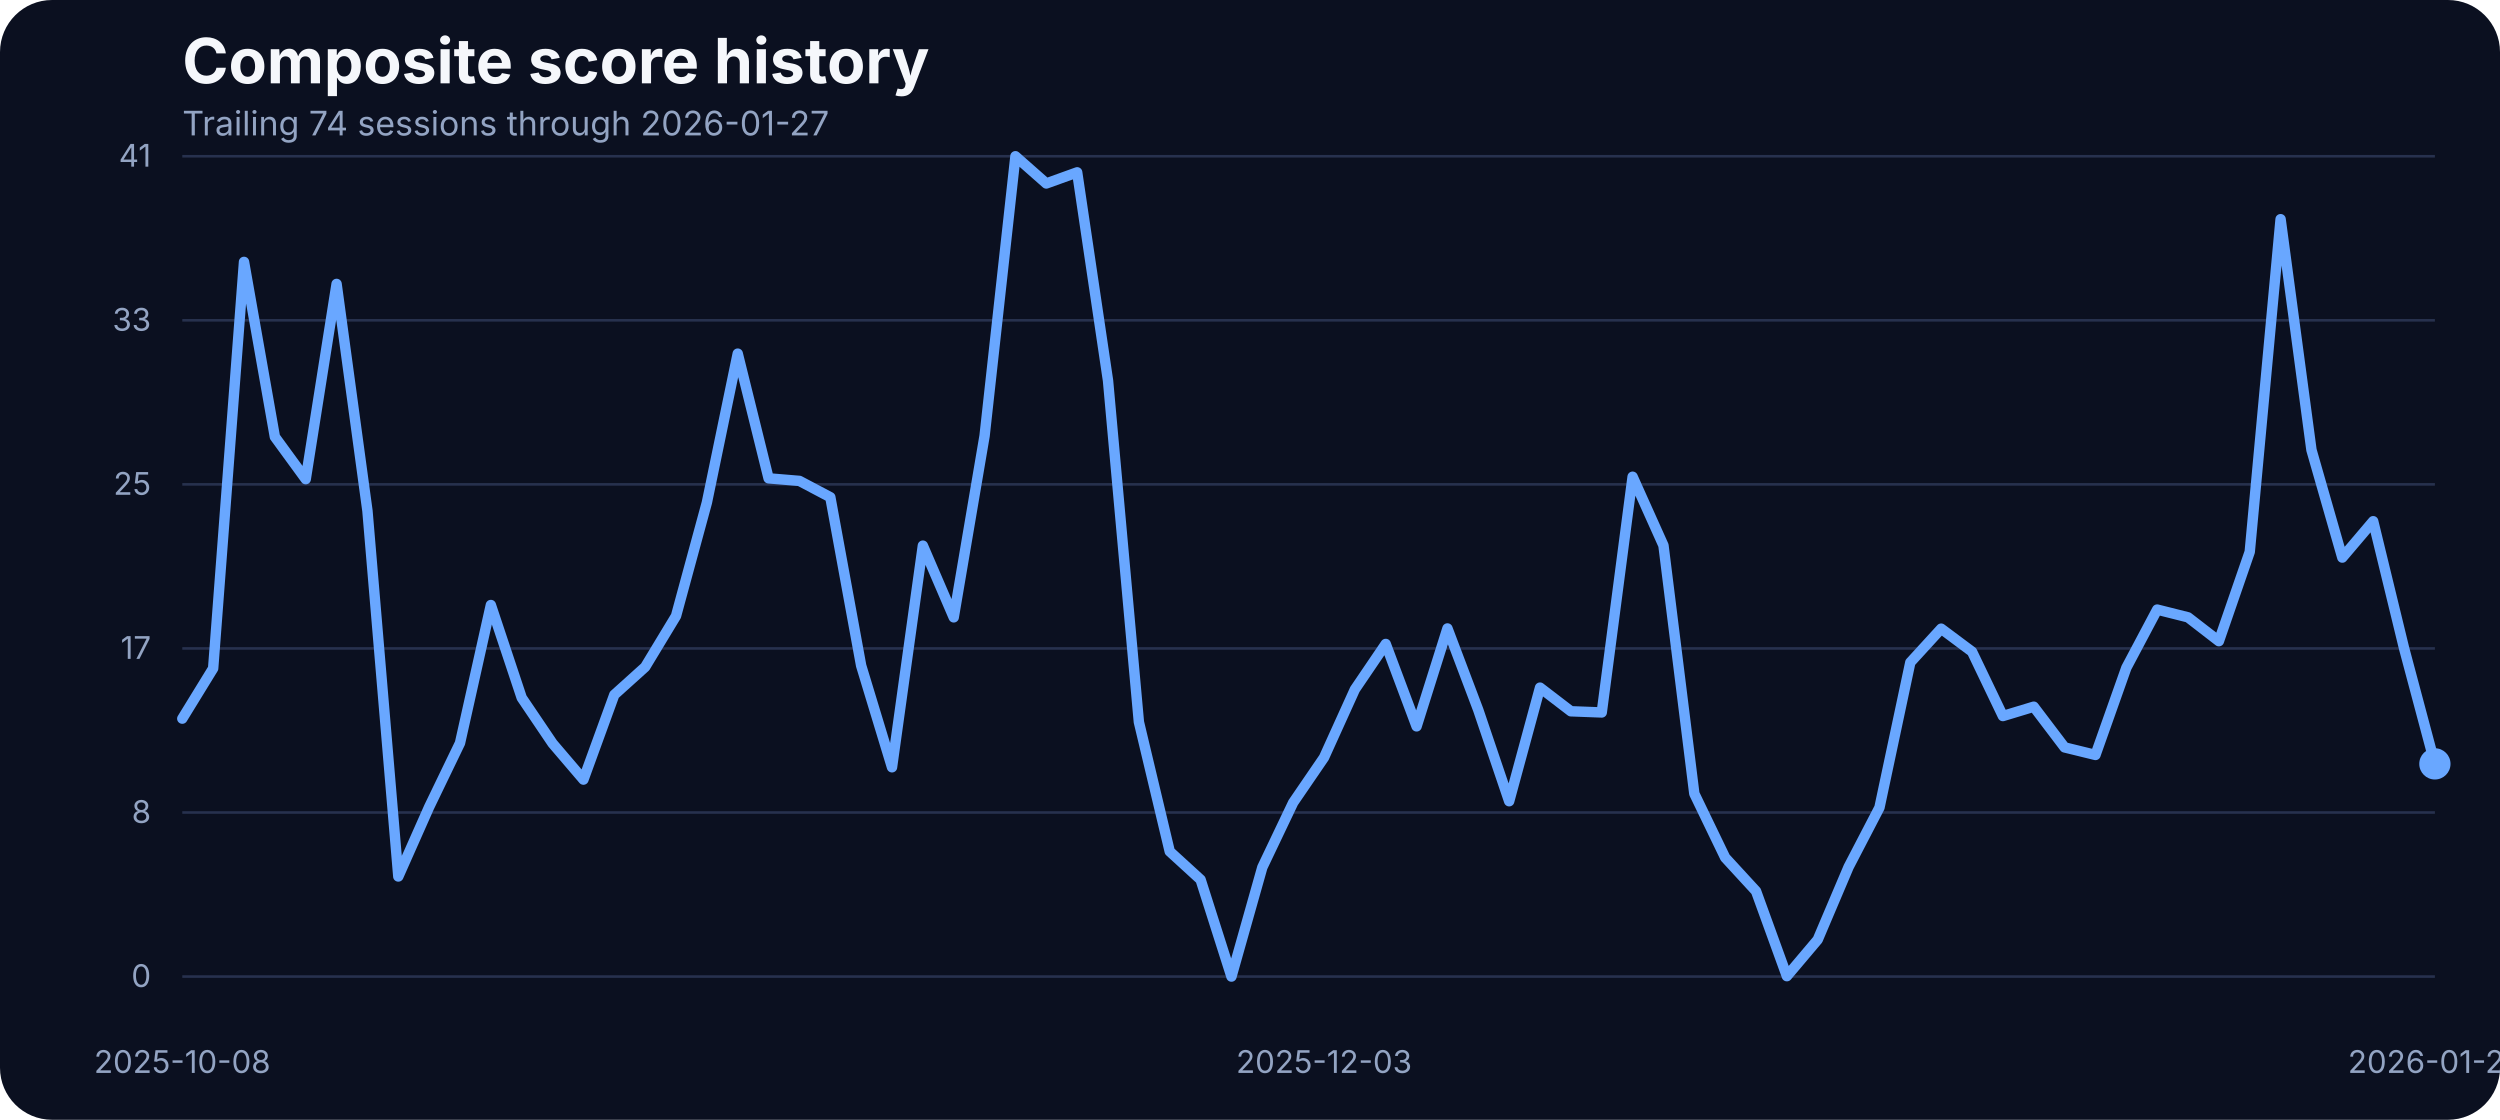
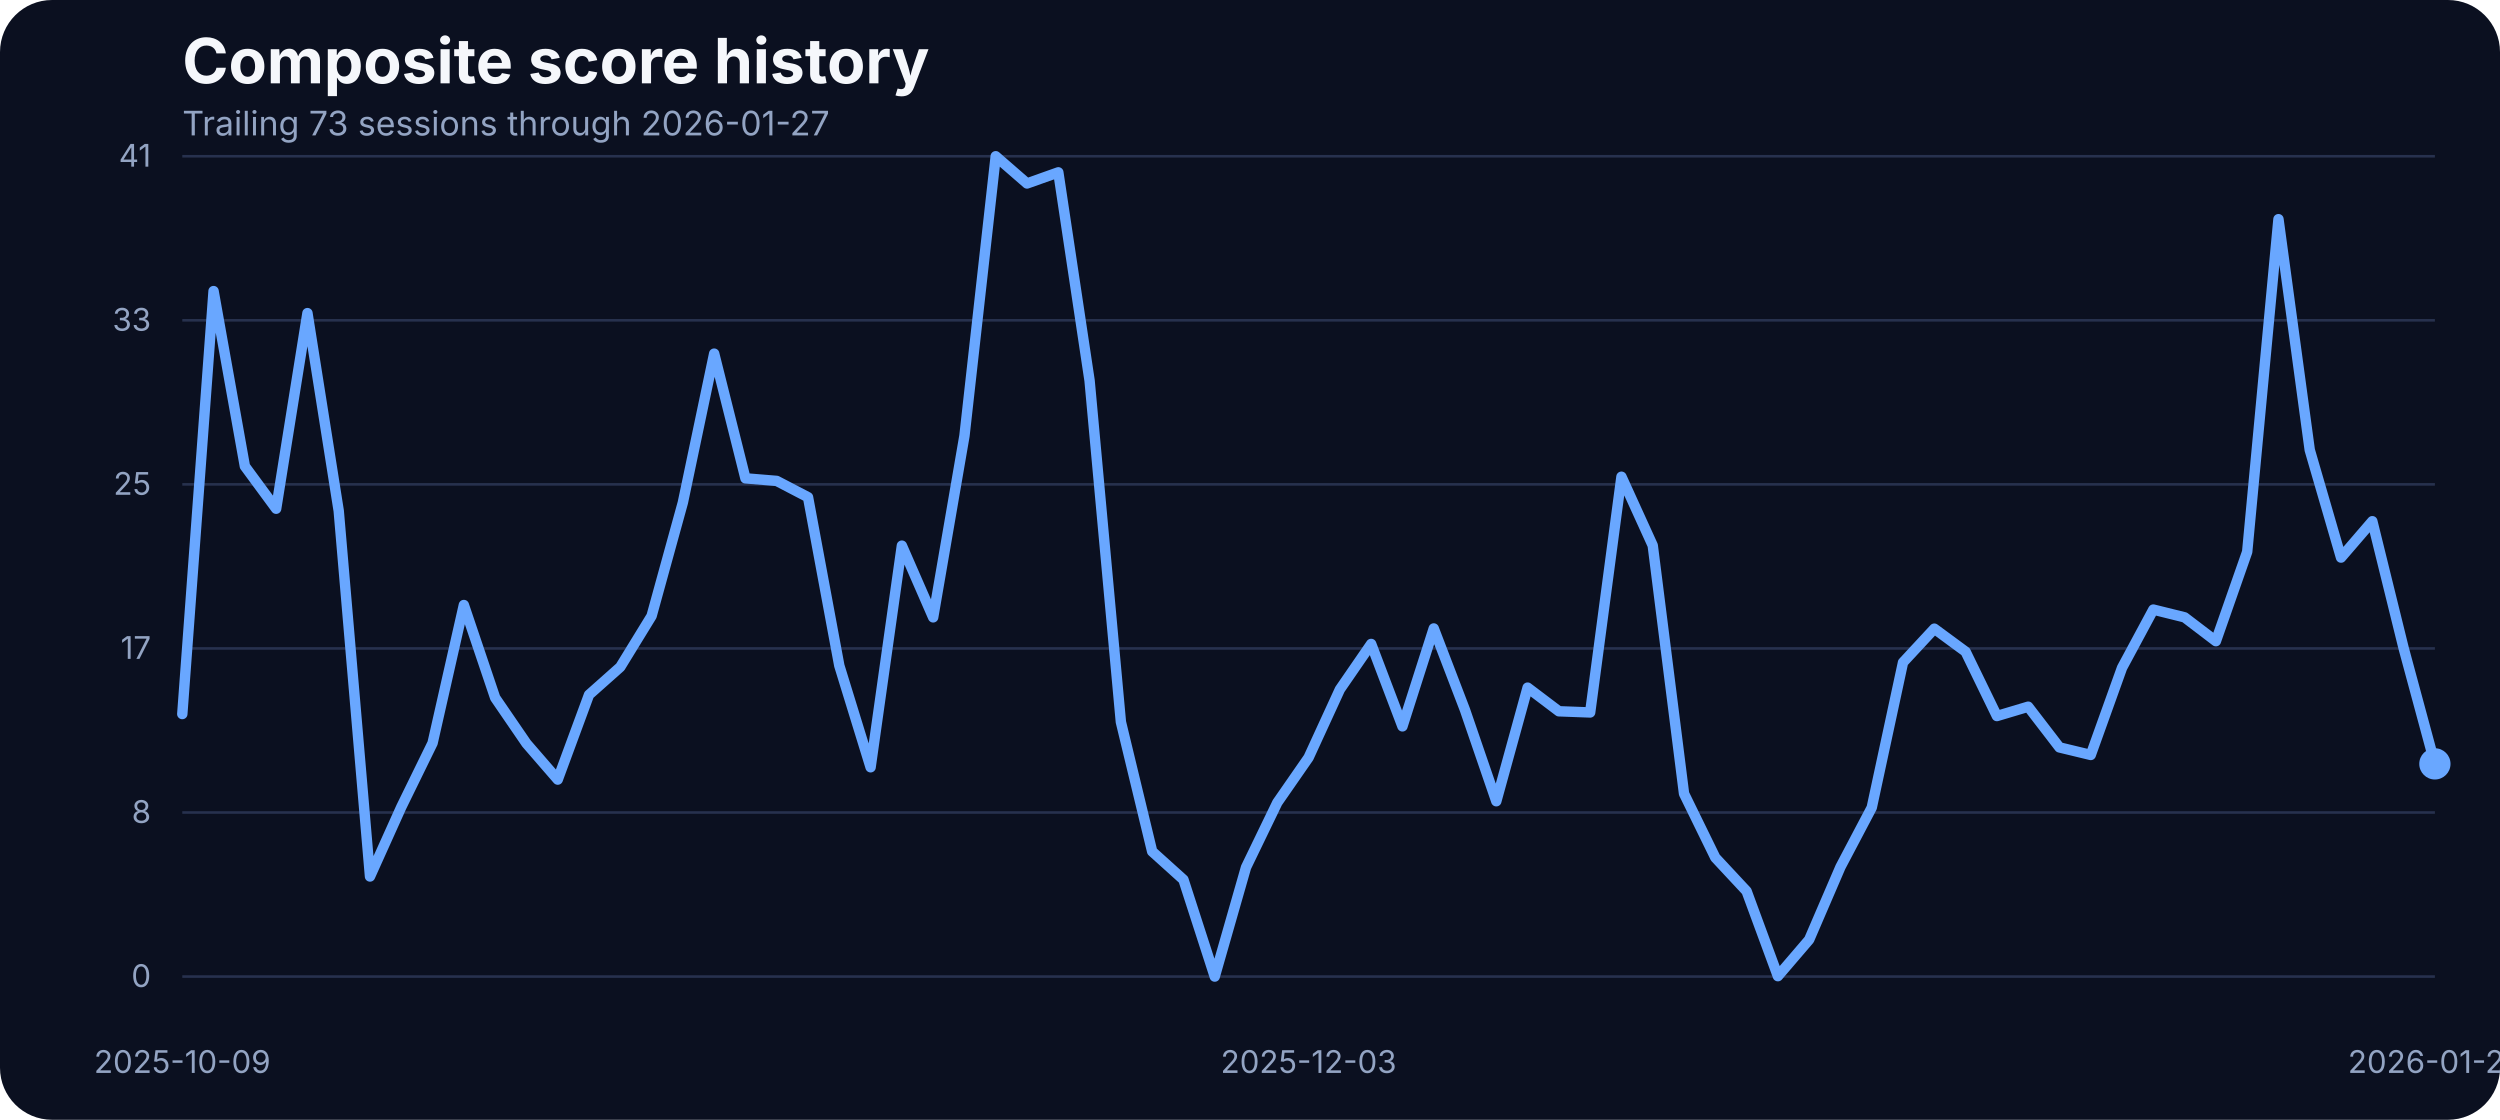
<svg xmlns="http://www.w3.org/2000/svg" width="960" height="430" viewBox="0 0 960 430" role="img" aria-label="Composite score history">
  <rect width="100%" height="100%" fill="#0b1020" rx="20" />
  <text x="70" y="32" fill="#f5f7fb" font-family="Inter, Arial, sans-serif" font-size="24" font-weight="700">Composite score history</text>
-   <text x="70" y="52" fill="#93a4c3" font-family="Inter, Arial, sans-serif" font-size="13">Trailing 74 sessions through 2026-01-27</text>
+   <text x="70" y="52" fill="#93a4c3" font-family="Inter, Arial, sans-serif" font-size="13">Trailing 73 sessions through 2026-01-27</text>
  <line x1="70" x2="935" y1="375.00" y2="375.00" stroke="#27314e" stroke-width="1" />
  <text x="58" y="379.00" text-anchor="end" fill="#93a4c3" font-family="Inter, Arial, sans-serif" font-size="12">0</text>
  <line x1="70" x2="935" y1="312.00" y2="312.00" stroke="#27314e" stroke-width="1" />
  <text x="58" y="316.00" text-anchor="end" fill="#93a4c3" font-family="Inter, Arial, sans-serif" font-size="12">8</text>
  <line x1="70" x2="935" y1="249.00" y2="249.00" stroke="#27314e" stroke-width="1" />
  <text x="58" y="253.00" text-anchor="end" fill="#93a4c3" font-family="Inter, Arial, sans-serif" font-size="12">17</text>
  <line x1="70" x2="935" y1="186.00" y2="186.00" stroke="#27314e" stroke-width="1" />
  <text x="58" y="190.00" text-anchor="end" fill="#93a4c3" font-family="Inter, Arial, sans-serif" font-size="12">25</text>
  <line x1="70" x2="935" y1="123.00" y2="123.00" stroke="#27314e" stroke-width="1" />
  <text x="58" y="127.00" text-anchor="end" fill="#93a4c3" font-family="Inter, Arial, sans-serif" font-size="12">33</text>
  <line x1="70" x2="935" y1="60.00" y2="60.00" stroke="#27314e" stroke-width="1" />
  <text x="58" y="64.00" text-anchor="end" fill="#93a4c3" font-family="Inter, Arial, sans-serif" font-size="12">41</text>
-   <text x="70.00" y="412" text-anchor="middle" fill="#93a4c3" font-family="Inter, Arial, sans-serif" font-size="12">2025-10-08</text>
-   <text x="508.42" y="412" text-anchor="middle" fill="#93a4c3" font-family="Inter, Arial, sans-serif" font-size="12">2025-12-03</text>
+   <text x="70.00" y="412" text-anchor="middle" fill="#93a4c3" font-family="Inter, Arial, sans-serif" font-size="12">2025-10-09</text>
+   <text x="502.50" y="412" text-anchor="middle" fill="#93a4c3" font-family="Inter, Arial, sans-serif" font-size="12">2025-12-03</text>
  <text x="935.00" y="412" text-anchor="middle" fill="#93a4c3" font-family="Inter, Arial, sans-serif" font-size="12">2026-01-27</text>
-   <path d="M 70.00 275.95 L 81.85 256.66 L 93.70 100.57 L 105.55 167.75 L 117.40 183.99 L 129.25 109.03 L 141.10 196.19 L 152.95 336.57 L 164.79 309.88 L 176.64 285.33 L 188.49 232.33 L 200.34 267.94 L 212.19 285.48 L 224.04 299.36 L 235.89 266.80 L 247.74 256.12 L 259.59 236.53 L 271.44 192.98 L 283.29 135.80 L 295.14 183.68 L 306.99 184.67 L 318.84 190.93 L 330.68 255.59 L 342.53 294.63 L 354.38 209.53 L 366.23 237.06 L 378.08 167.36 L 389.93 60.00 L 401.78 70.45 L 413.63 66.18 L 425.48 146.17 L 437.33 277.24 L 449.18 326.96 L 461.03 337.79 L 472.88 375.00 L 484.73 333.06 L 496.58 308.20 L 508.42 290.89 L 520.27 264.74 L 532.12 247.28 L 543.97 278.92 L 555.82 241.33 L 567.67 272.67 L 579.52 307.67 L 591.37 264.05 L 603.22 273.13 L 615.07 273.58 L 626.92 183.07 L 638.77 209.46 L 650.62 304.77 L 662.47 329.32 L 674.32 342.21 L 686.16 374.85 L 698.01 360.82 L 709.86 332.91 L 721.71 310.11 L 733.56 254.37 L 745.41 241.41 L 757.26 250.25 L 769.11 274.96 L 780.96 271.37 L 792.81 287.00 L 804.66 289.90 L 816.51 256.43 L 828.36 234.08 L 840.21 237.06 L 852.05 246.21 L 863.90 211.90 L 875.75 84.17 L 887.60 172.78 L 899.45 214.11 L 911.30 200.15 L 923.15 248.88 L 935.00 293.33" fill="none" stroke="#69a7ff" stroke-width="4" stroke-linecap="round" stroke-linejoin="round" />
+   <path d="M 70.00 274.19 L 82.01 111.78 L 94.03 179.03 L 106.04 195.35 L 118.06 120.24 L 130.07 196.19 L 142.08 336.57 L 154.10 309.88 L 166.11 285.33 L 178.12 232.33 L 190.14 267.94 L 202.15 285.48 L 214.17 299.36 L 226.18 266.80 L 238.19 256.12 L 250.21 236.53 L 262.22 192.98 L 274.24 135.80 L 286.25 183.68 L 298.26 184.67 L 310.28 190.93 L 322.29 255.59 L 334.31 294.63 L 346.32 209.53 L 358.33 237.06 L 370.35 167.36 L 382.36 60.00 L 394.38 70.45 L 406.39 66.18 L 418.40 146.17 L 430.42 277.24 L 442.43 326.96 L 454.44 337.79 L 466.46 375.00 L 478.47 333.06 L 490.49 308.20 L 502.50 290.89 L 514.51 264.74 L 526.53 247.28 L 538.54 278.92 L 550.56 241.33 L 562.57 272.67 L 574.58 307.67 L 586.60 264.05 L 598.61 273.13 L 610.62 273.58 L 622.64 183.07 L 634.65 209.46 L 646.67 304.77 L 658.68 329.32 L 670.69 342.21 L 682.71 374.85 L 694.72 360.82 L 706.74 332.91 L 718.75 310.11 L 730.76 254.37 L 742.78 241.41 L 754.79 250.25 L 766.81 274.96 L 778.82 271.37 L 790.83 287.00 L 802.85 289.90 L 814.86 256.43 L 826.88 234.08 L 838.89 237.06 L 850.90 246.21 L 862.92 211.90 L 874.93 84.17 L 886.94 172.78 L 898.96 214.11 L 910.97 200.15 L 922.99 248.88 L 935.00 293.33" fill="none" stroke="#69a7ff" stroke-width="4" stroke-linecap="round" stroke-linejoin="round" />
  <circle cx="935.00" cy="293.33" r="6" fill="#69a7ff" />
</svg>
